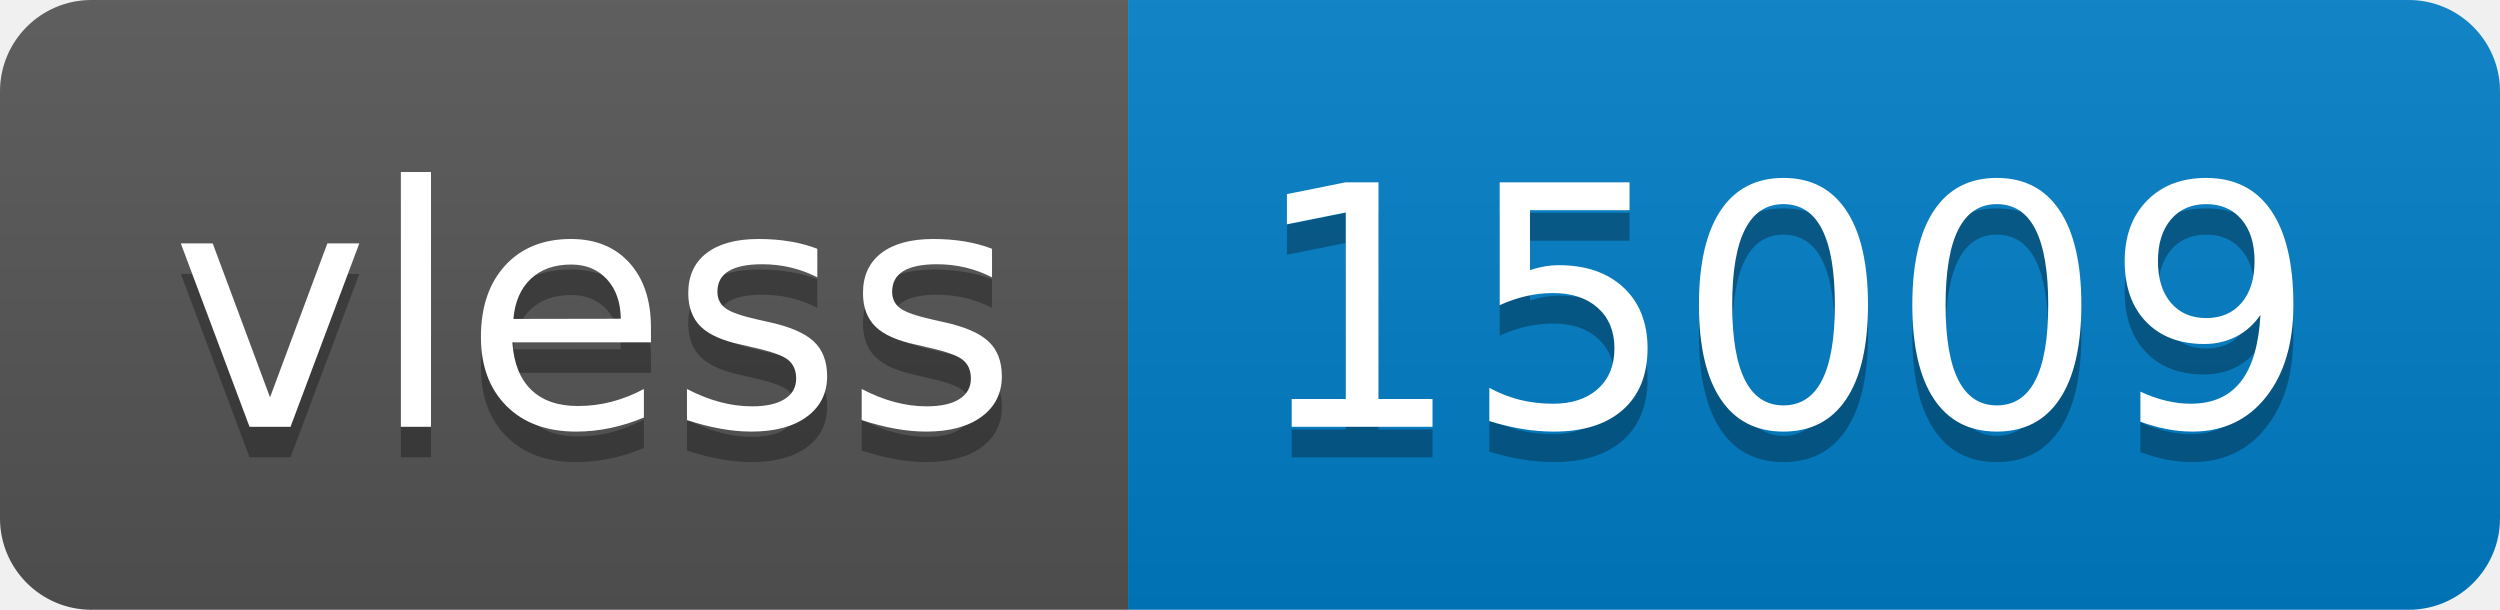
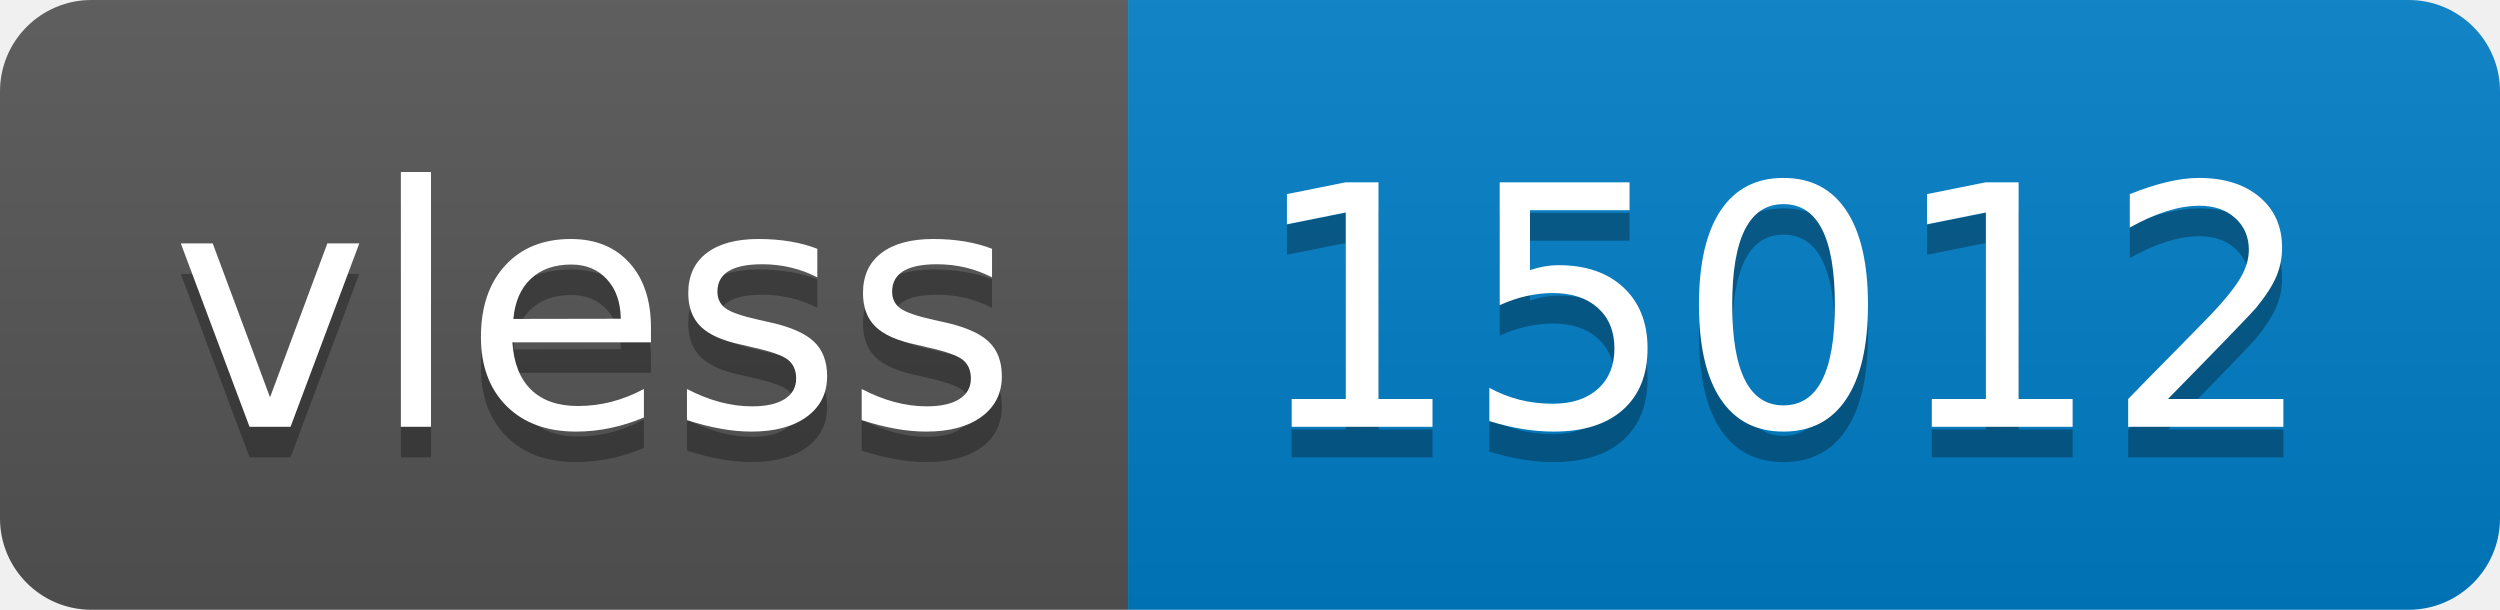
- <svg xmlns="http://www.w3.org/2000/svg" width="82" height="20" role="img" aria-label="vless: 15009">
+ <svg xmlns="http://www.w3.org/2000/svg" width="82" height="20" role="img" aria-label="vless: 15012">
  <linearGradient id="s" x2="0" y2="100%">
    <stop offset="0" stop-color="#bbb" stop-opacity=".1" />
    <stop offset="1" stop-opacity=".1" />
  </linearGradient>
  <clipPath id="r">
    <rect width="82" height="20" rx="3" fill="#fff" />
  </clipPath>
  <g clip-path="url(#r)">
    <rect width="37" height="20" fill="#555" />
    <rect x="37" width="45" height="20" fill="#007ec6" />
    <rect width="82" height="20" fill="url(#s)" />
  </g>
  <g fill="#fff" text-anchor="middle" font-family="Verdana,Geneva,DejaVu Sans,sans-serif" text-rendering="geometricPrecision" font-size="110">
    <text aria-hidden="true" x="195" y="150" fill="#010101" fill-opacity=".3" transform="scale(.1)" textLength="270">vless</text>
    <text x="195" y="140" transform="scale(.1)" fill="#fff" textLength="270">vless</text>
-     <text aria-hidden="true" x="585" y="150" fill="#010101" fill-opacity=".3" transform="scale(.1)" textLength="350">15009</text>
-     <text x="585" y="140" transform="scale(.1)" fill="#fff" textLength="350">15009</text>
+     <text aria-hidden="true" x="585" y="150" fill="#010101" fill-opacity=".3" transform="scale(.1)" textLength="350">15012</text>
+     <text x="585" y="140" transform="scale(.1)" fill="#fff" textLength="350">15012</text>
  </g>
</svg>
